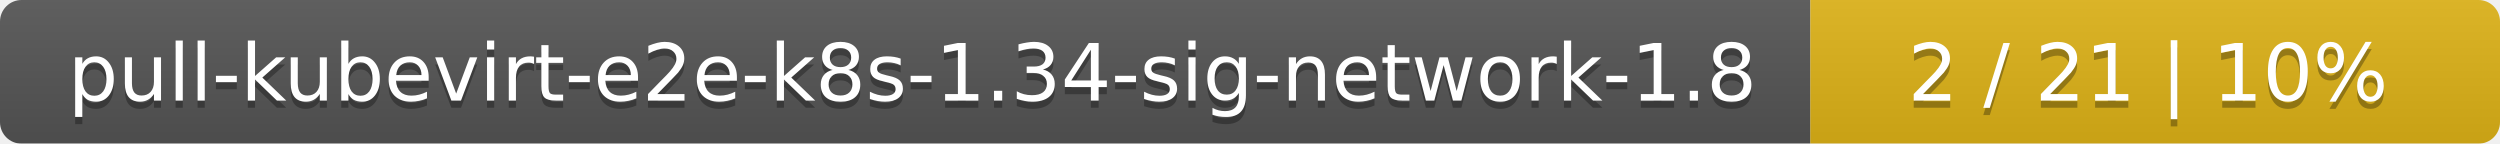
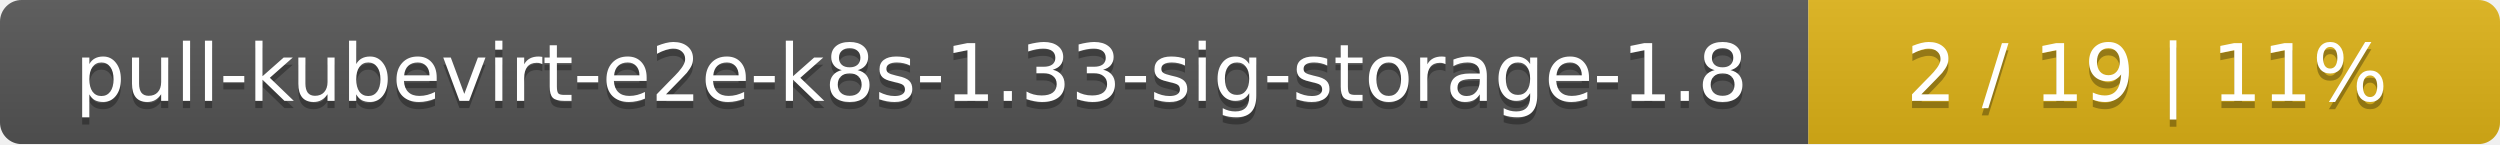
- <svg xmlns="http://www.w3.org/2000/svg" width="348" height="20">
+ <svg xmlns="http://www.w3.org/2000/svg" width="347" height="20">
  <linearGradient id="smooth" x2="0" y2="100%">
    <stop offset="0" stop-color="#bbb" stop-opacity=".1" />
    <stop offset="1" stop-opacity=".1" />
  </linearGradient>
  <mask id="round">
-     <rect width="348" height="20" rx="3" fill="#fff" />
+     <rect width="347" height="20" rx="3" fill="#fff" />
  </mask>
  <g mask="url(#round)">
-     <rect width="252" height="20" fill="#555" />
-     <rect x="252" width="96" height="20" fill="#dfb317" />
-     <rect width="348" height="20" fill="url(#smooth)" />
+     <rect width="251" height="20" fill="#555" />
+     <rect x="251" width="96" height="20" fill="#dfb317" />
+     <rect width="347" height="20" fill="url(#smooth)" />
  </g>
  <g fill="#fff" text-anchor="middle" font-family="DejaVu Sans,Verdana,Geneva,sans-serif" font-size="11">
-     <text x="127" y="15" fill="#010101" fill-opacity=".3">pull-kubevirt-e2e-k8s-1.34-sig-network-1.8</text>
-     <text x="127" y="14">pull-kubevirt-e2e-k8s-1.34-sig-network-1.8</text>
-     <text x="299" y="15" fill="#010101" fill-opacity=".3">2 / 21    |    10%</text>
-     <text x="299" y="14">2 / 21    |    10%</text>
+     <text x="126.5" y="15" fill="#010101" fill-opacity=".3">pull-kubevirt-e2e-k8s-1.33-sig-storage-1.8</text>
+     <text x="126.5" y="14">pull-kubevirt-e2e-k8s-1.33-sig-storage-1.8</text>
+     <text x="298" y="15" fill="#010101" fill-opacity=".3">2 / 19    |    11%</text>
+     <text x="298" y="14">2 / 19    |    11%</text>
  </g>
</svg>
